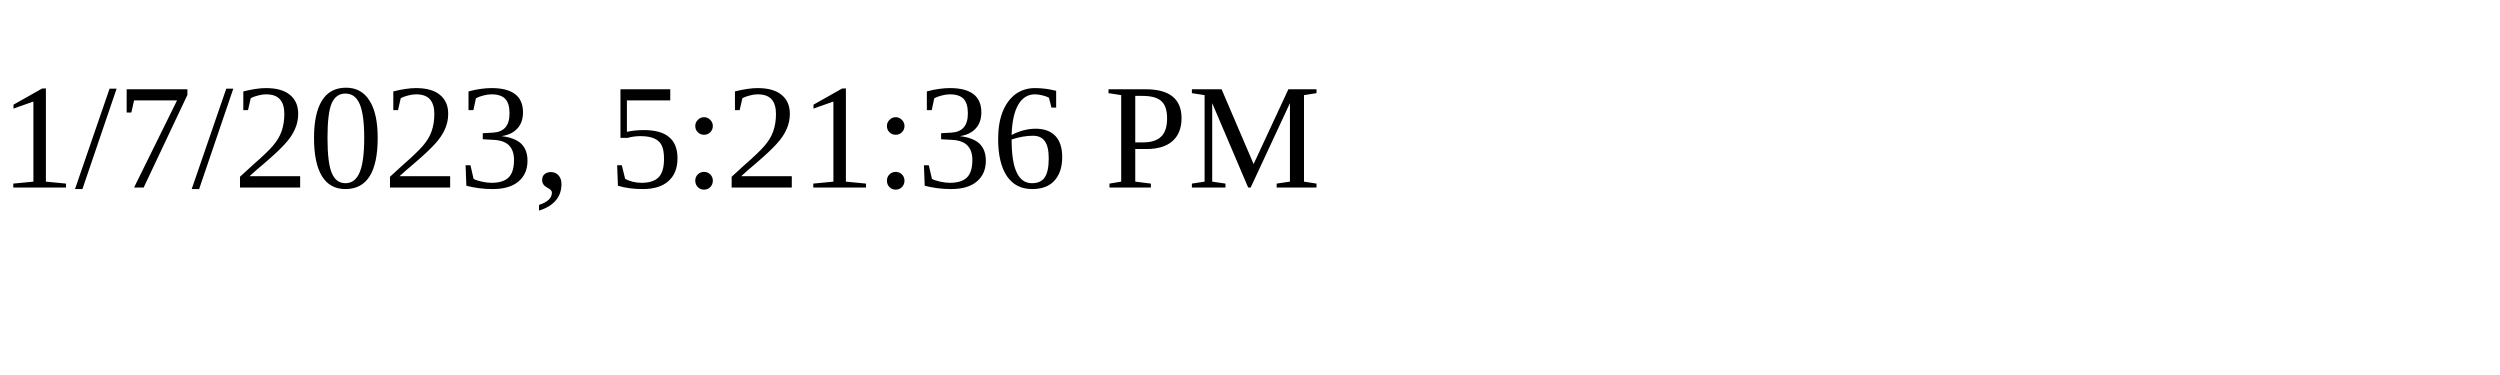
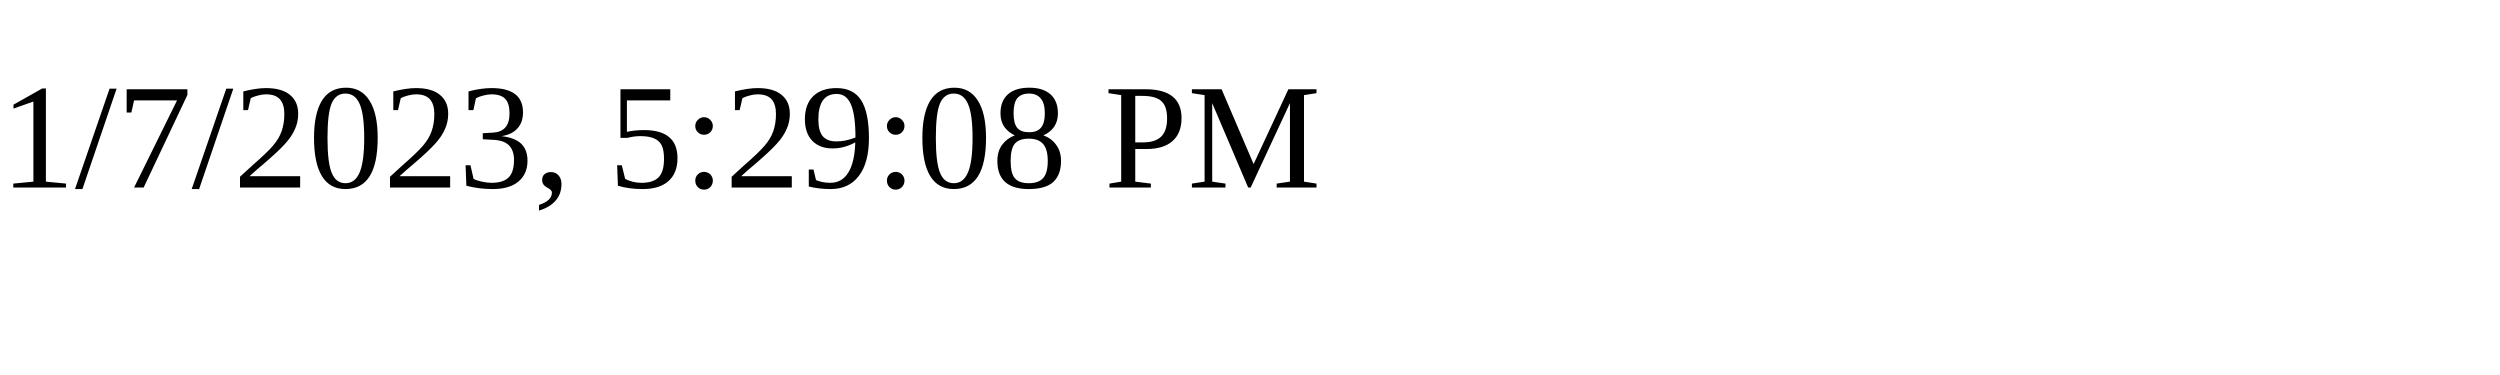
<svg xmlns="http://www.w3.org/2000/svg" height="30" width="200">
-   <text x="0" y="15">1/7/2023, 5:21:36 PM</text>
+   <text x="0" y="15">1/7/2023, 5:29:08 PM</text>
</svg>
